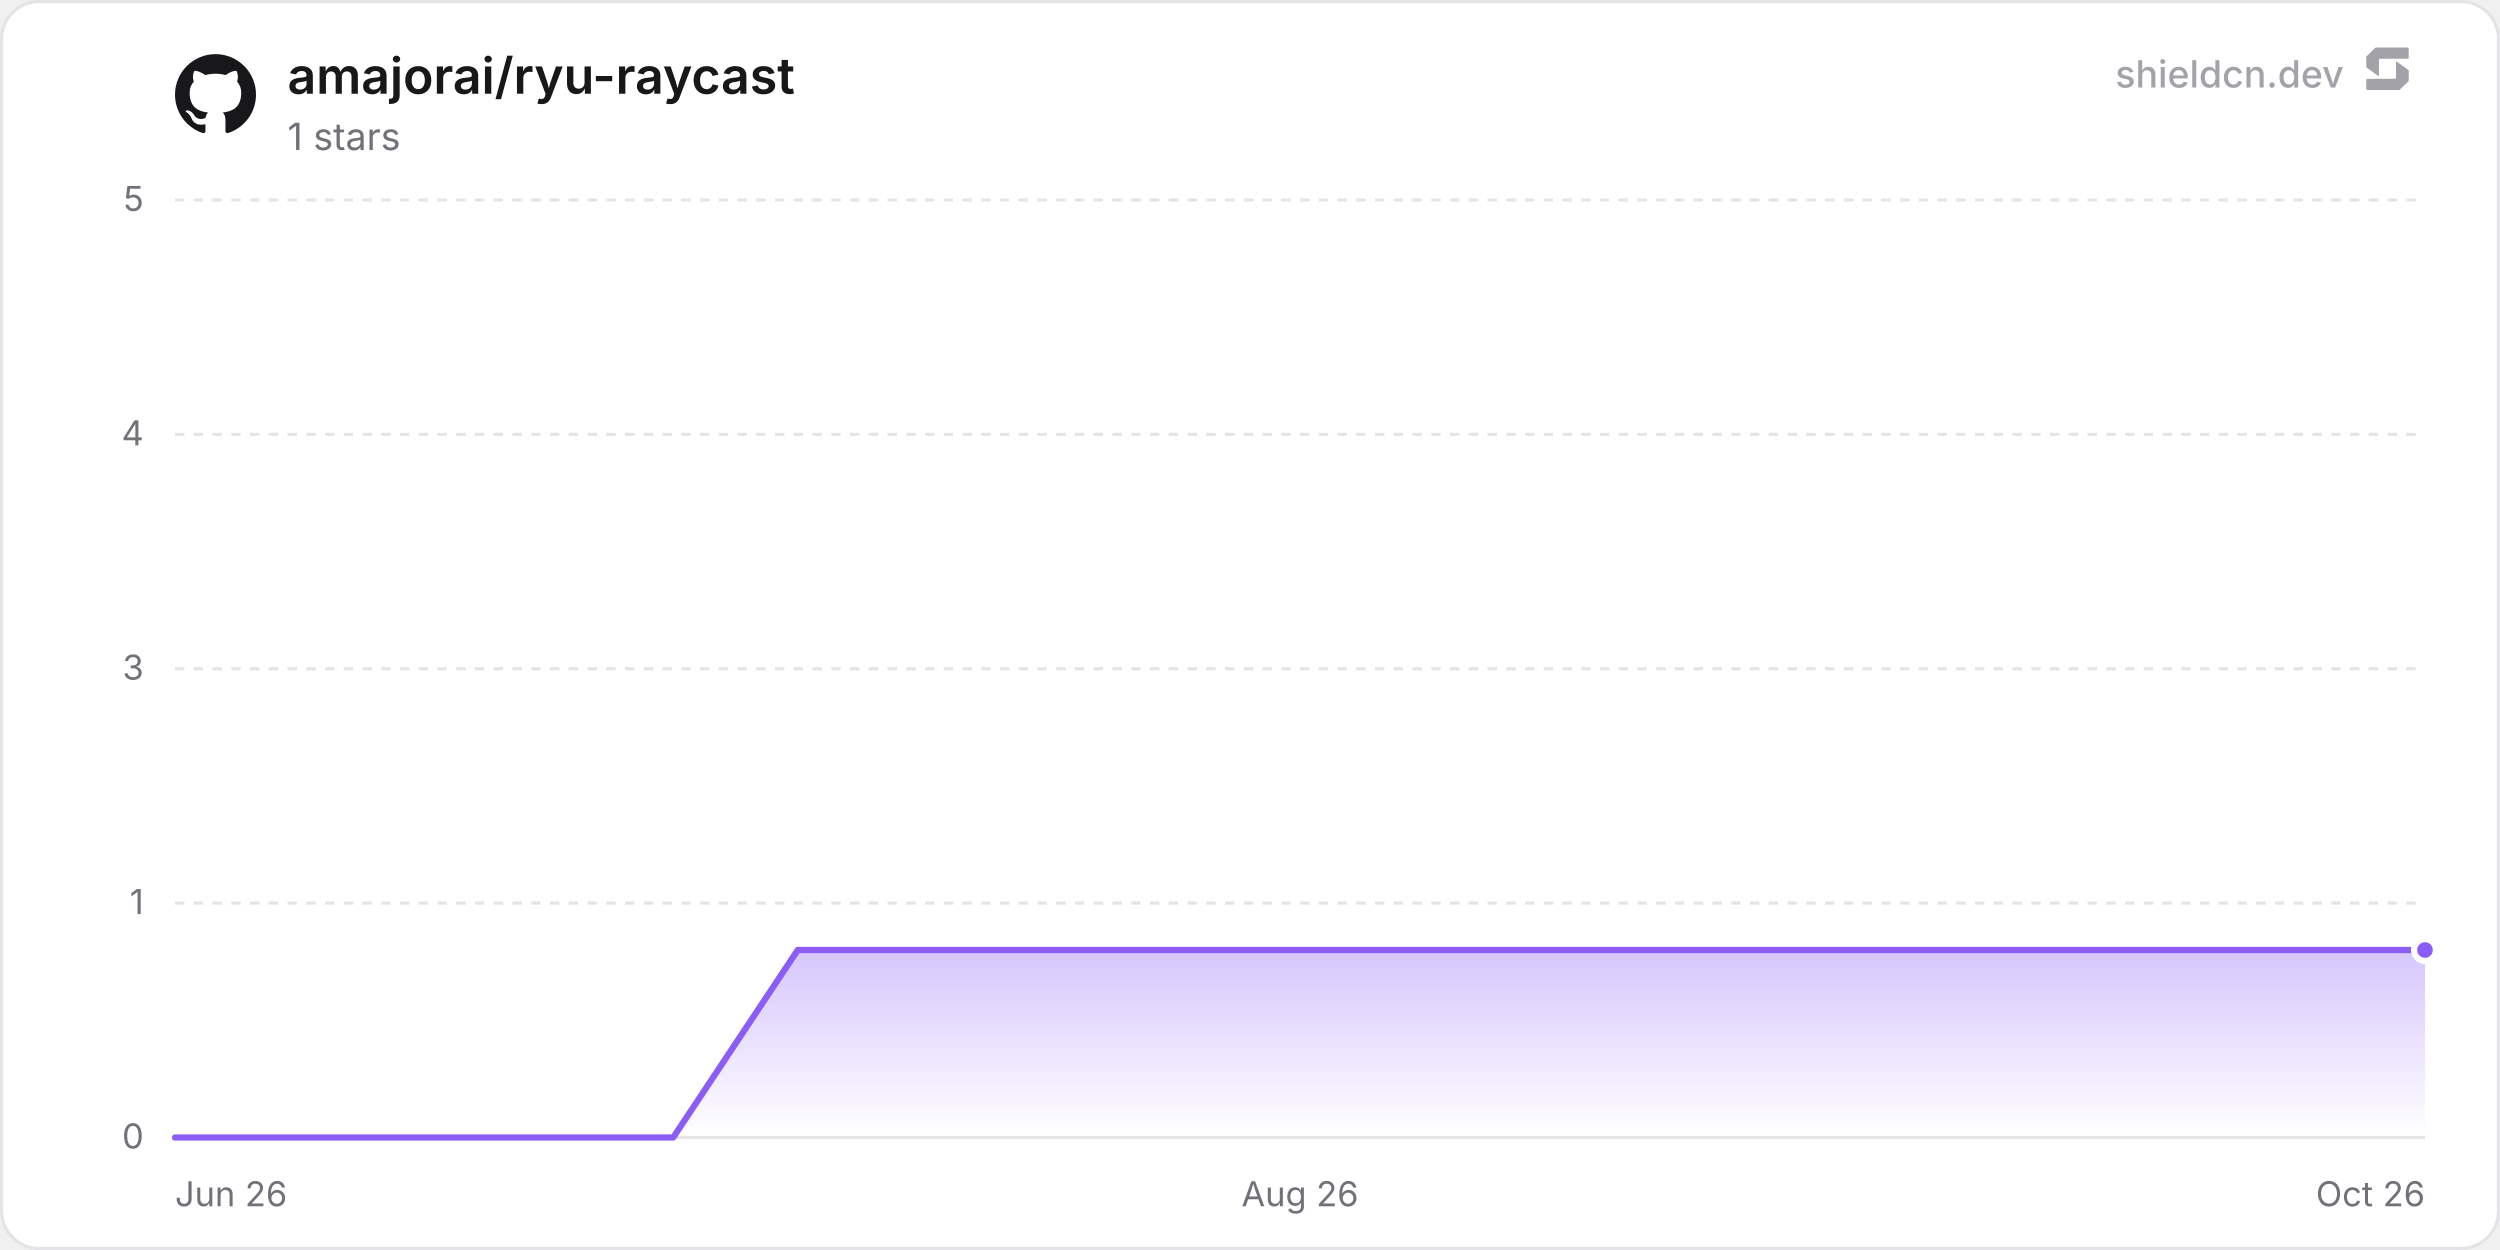
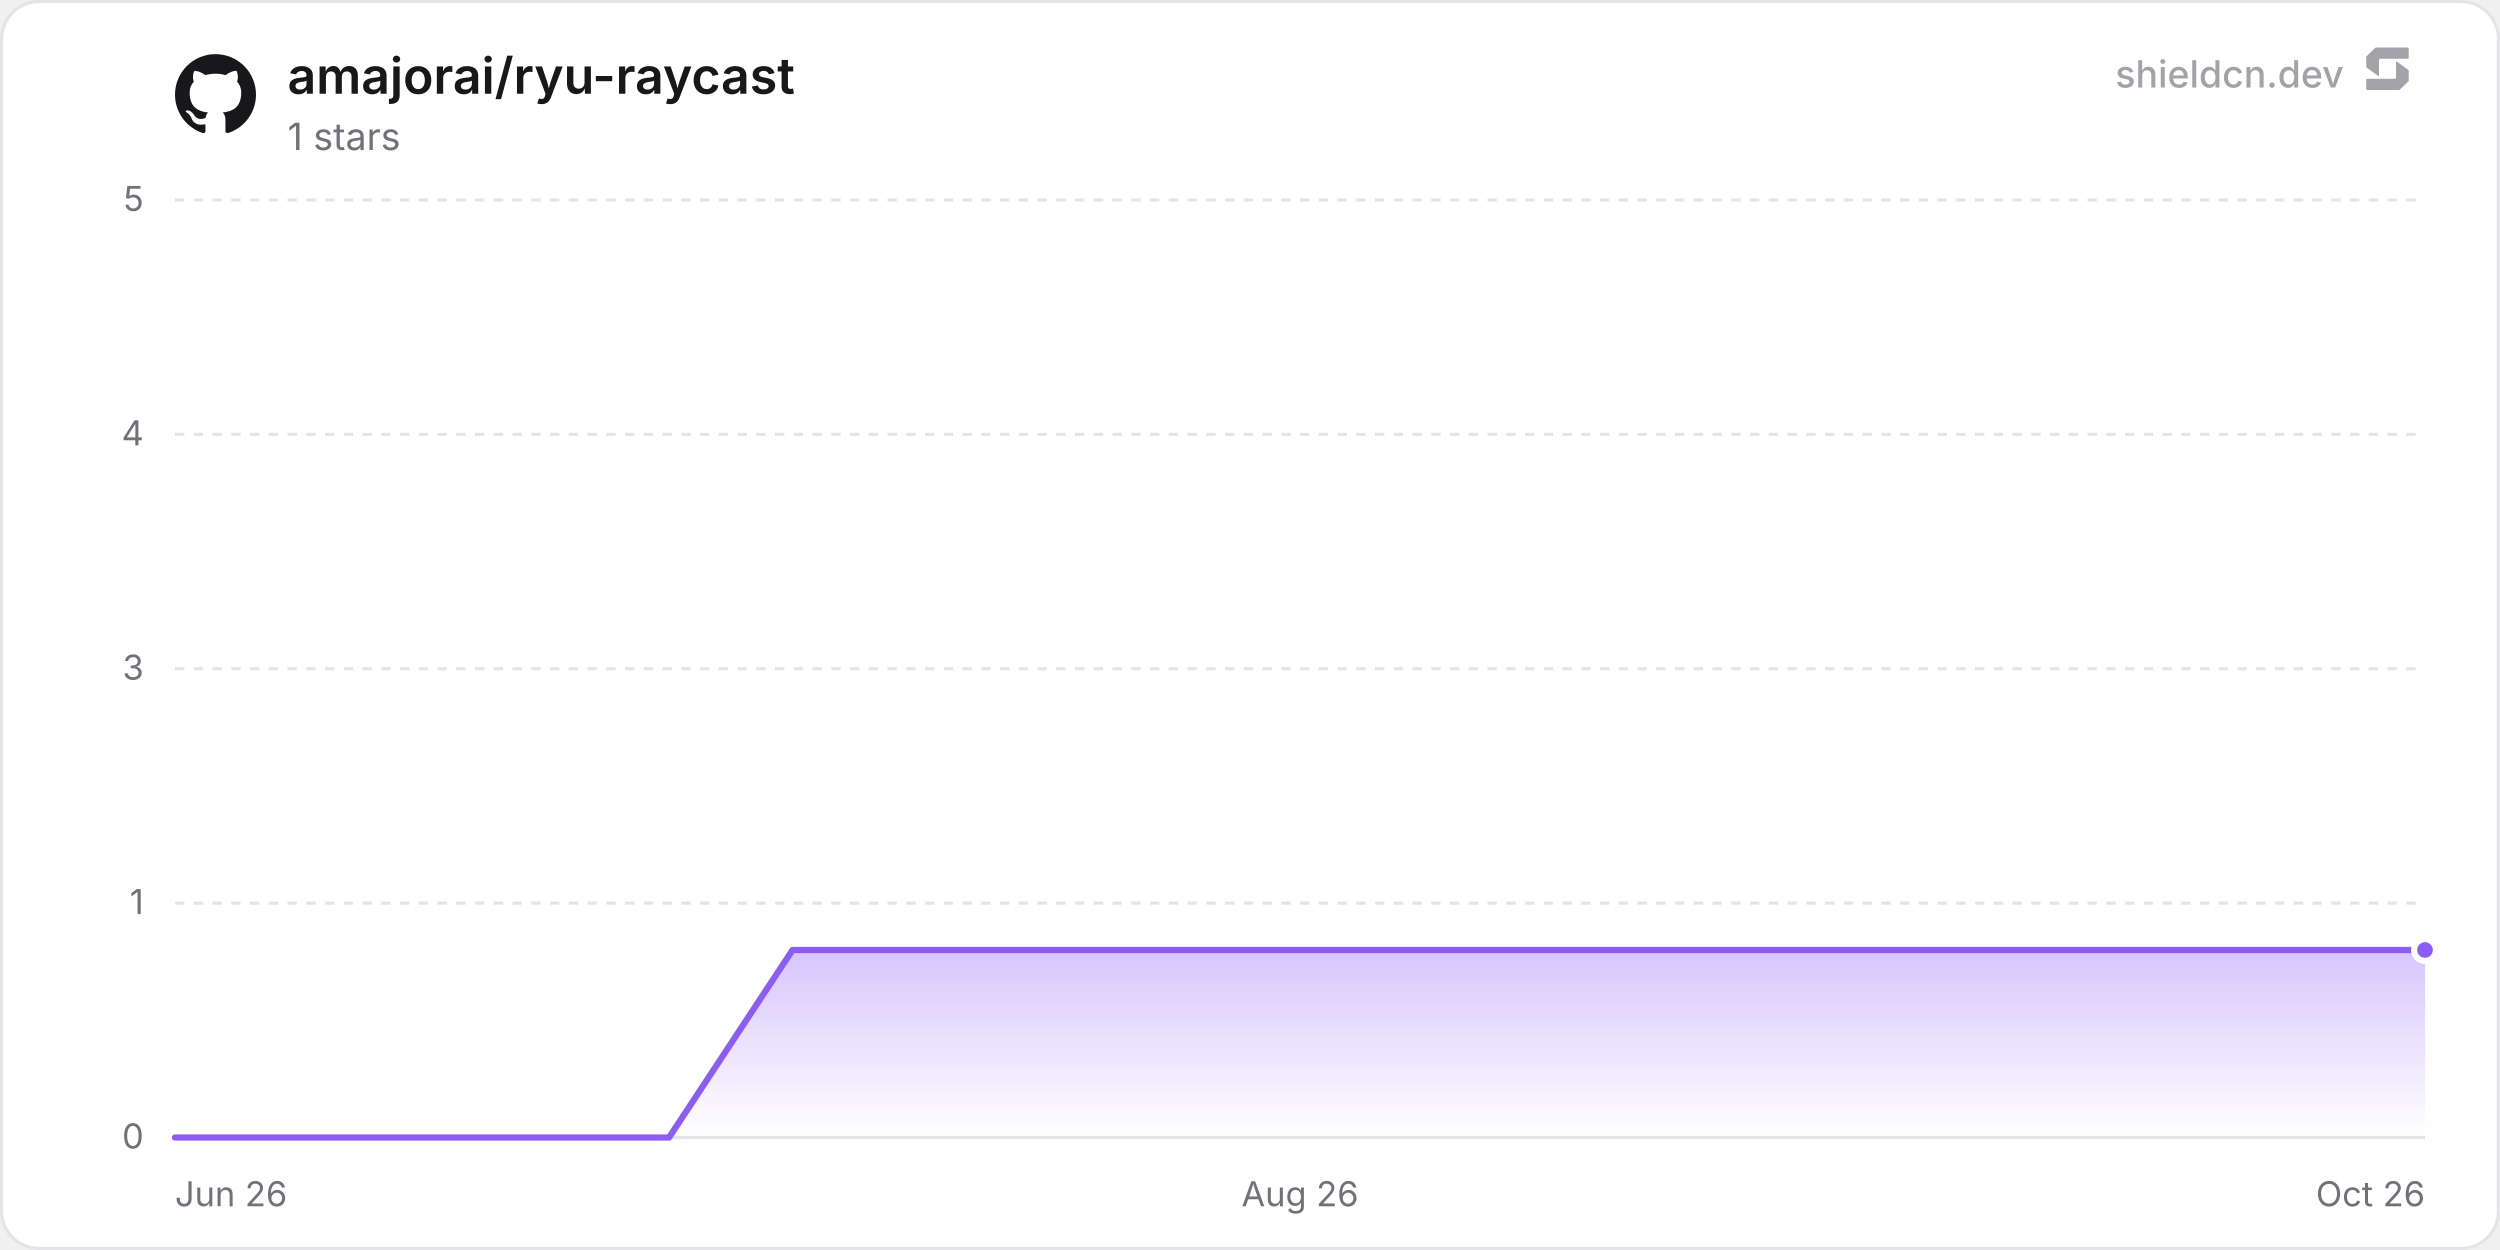
<svg xmlns="http://www.w3.org/2000/svg" width="800" height="400" viewBox="0 0 800 400" role="img" aria-label="amajorai/ryu-raycast">
  <defs>
    <linearGradient id="chartFill0" x1="0" y1="0" x2="0" y2="1">
      <stop offset="0%" stop-color="rgba(139, 92, 246, 0.35)" />
      <stop offset="100%" stop-color="rgba(139, 92, 246, 0)" />
    </linearGradient>
  </defs>
  <rect x="0.5" y="0.5" width="799" height="399" rx="12" fill="#ffffff" stroke="#e4e4e7" stroke-width="1" />
  <line x1="56" y1="364" x2="776" y2="364" stroke="#e4e4e7" stroke-width="1" />
  <text x="46" y="367.5" text-anchor="end" font-size="11" fill="#71717a" font-family="'Inter', ui-sans-serif, system-ui, -apple-system, BlinkMacSystemFont, 'Segoe UI', Roboto, Helvetica, Arial, sans-serif">0</text>
  <line x1="56" y1="289" x2="776" y2="289" stroke="#e4e4e7" stroke-width="1" stroke-dasharray="3 3" />
  <text x="46" y="292.5" text-anchor="end" font-size="11" fill="#71717a" font-family="'Inter', ui-sans-serif, system-ui, -apple-system, BlinkMacSystemFont, 'Segoe UI', Roboto, Helvetica, Arial, sans-serif">1</text>
  <line x1="56" y1="214" x2="776" y2="214" stroke="#e4e4e7" stroke-width="1" stroke-dasharray="3 3" />
  <text x="46" y="217.5" text-anchor="end" font-size="11" fill="#71717a" font-family="'Inter', ui-sans-serif, system-ui, -apple-system, BlinkMacSystemFont, 'Segoe UI', Roboto, Helvetica, Arial, sans-serif">3</text>
  <line x1="56" y1="139" x2="776" y2="139" stroke="#e4e4e7" stroke-width="1" stroke-dasharray="3 3" />
  <text x="46" y="142.5" text-anchor="end" font-size="11" fill="#71717a" font-family="'Inter', ui-sans-serif, system-ui, -apple-system, BlinkMacSystemFont, 'Segoe UI', Roboto, Helvetica, Arial, sans-serif">4</text>
  <line x1="56" y1="64" x2="776" y2="64" stroke="#e4e4e7" stroke-width="1" stroke-dasharray="3 3" />
  <text x="46" y="67.5" text-anchor="end" font-size="11" fill="#71717a" font-family="'Inter', ui-sans-serif, system-ui, -apple-system, BlinkMacSystemFont, 'Segoe UI', Roboto, Helvetica, Arial, sans-serif">5</text>
  <text x="56" y="386" text-anchor="start" font-size="11" fill="#71717a" font-family="'Inter', ui-sans-serif, system-ui, -apple-system, BlinkMacSystemFont, 'Segoe UI', Roboto, Helvetica, Arial, sans-serif">Jun 26</text>
  <text x="416" y="386" text-anchor="middle" font-size="11" fill="#71717a" font-family="'Inter', ui-sans-serif, system-ui, -apple-system, BlinkMacSystemFont, 'Segoe UI', Roboto, Helvetica, Arial, sans-serif">Aug 26</text>
  <text x="776" y="386" text-anchor="end" font-size="11" fill="#71717a" font-family="'Inter', ui-sans-serif, system-ui, -apple-system, BlinkMacSystemFont, 'Segoe UI', Roboto, Helvetica, Arial, sans-serif">Oct 26</text>
-   <path d="M56 364 L95.86 364 L135.71 364 L175.57 364 L215.42 364 L255.28 304 L295.13 304 L334.99 304 L374.84 304 L414.7 304 L454.55 304 L494.41 304 L534.26 304 L574.12 304 L613.97 304 L653.83 304 L693.68 304 L733.54 304 L773.39 304 L776 304 L776 364 L56 364 Z" fill="url(#chartFill0)" />
-   <path d="M56 364 L95.86 364 L135.71 364 L175.57 364 L215.42 364 L255.28 304 L295.13 304 L334.99 304 L374.84 304 L414.7 304 L454.55 304 L494.41 304 L534.26 304 L574.12 304 L613.97 304 L653.83 304 L693.68 304 L733.54 304 L773.39 304 L776 304" fill="none" stroke="#8b5cf6" stroke-width="2" stroke-linejoin="round" stroke-linecap="round" />
+   <path d="M56 364 L95.52 364 L135.05 364 L174.57 364 L214.09 364 L253.61 304 L293.14 304 L332.66 304 L372.18 304 L411.7 304 L451.23 304 L490.75 304 L530.27 304 L569.8 304 L609.32 304 L648.84 304 L688.36 304 L727.89 304 L767.41 304 L776 304 L776 364 L56 364 Z" fill="url(#chartFill0)" />
+   <path d="M56 364 L95.52 364 L135.05 364 L174.57 364 L214.09 364 L253.61 304 L293.14 304 L332.66 304 L372.18 304 L411.7 304 L451.23 304 L490.75 304 L530.27 304 L569.8 304 L609.32 304 L648.84 304 L688.36 304 L727.89 304 L767.41 304 L776 304" fill="none" stroke="#8b5cf6" stroke-width="2" stroke-linejoin="round" stroke-linecap="round" />
  <circle cx="776" cy="304" r="3.5" fill="#8b5cf6" stroke="#ffffff" stroke-width="2" />
  <g transform="translate(56, 17) scale(1.08)" fill="#18181b">
    <path d="M12 .297c-6.63 0-12 5.373-12 12 0 5.303 3.438 9.8 8.205 11.385.6.113.82-.258.82-.577 0-.285-.01-1.04-.015-2.04-3.338.724-4.042-1.61-4.042-1.61C4.422 18.07 3.633 17.7 3.633 17.7c-1.087-.744.084-.729.084-.729 1.205.084 1.838 1.236 1.838 1.236 1.07 1.835 2.809 1.305 3.495.998.108-.776.417-1.305.76-1.605-2.665-.3-5.466-1.332-5.466-5.93 0-1.31.465-2.38 1.235-3.22-.135-.303-.54-1.523.105-3.176 0 0 1.005-.322 3.3 1.23.96-.267 1.98-.399 3-.405 1.02.006 2.04.138 3 .405 2.28-1.552 3.285-1.23 3.285-1.23.645 1.653.24 2.873.12 3.176.765.84 1.23 1.91 1.23 3.22 0 4.61-2.805 5.625-5.475 5.92.42.36.81 1.096.81 2.22 0 1.606-.015 2.896-.015 3.286 0 .315.21.69.825.57C20.565 22.092 24 17.592 24 12.297c0-6.627-5.373-12-12-12" />
  </g>
  <text x="92" y="30" font-size="16" font-weight="600" fill="#18181b" font-family="'Inter', ui-sans-serif, system-ui, -apple-system, BlinkMacSystemFont, 'Segoe UI', Roboto, Helvetica, Arial, sans-serif">amajorai/ryu-raycast</text>
  <text x="92" y="48" font-size="12" fill="#71717a" font-family="'Inter', ui-sans-serif, system-ui, -apple-system, BlinkMacSystemFont, 'Segoe UI', Roboto, Helvetica, Arial, sans-serif">1 stars</text>
  <g fill-opacity="0.65">
    <text x="750" y="28" text-anchor="end" font-size="12" font-weight="500" fill="#71717a" font-family="'Inter', ui-sans-serif, system-ui, -apple-system, BlinkMacSystemFont, 'Segoe UI', Roboto, Helvetica, Arial, sans-serif">shieldcn.dev</text>
    <g transform="translate(756, 14) scale(0.01)" fill="#71717a">
      <path d="M1088.4,565.1c-6.5-4.7-15.5,0-15.5,7.9v510.2c0,21.3-18.1,38.6-40.4,38.6H160.9c-22.3,0-40.4,17.3-40.4,38.6v280.8c0,21.3,18.1,38.6,40.4,38.6h1004.5c10.8,0,21.2-4.2,28.8-11.6l273.4-266.3c7.4-7.2,11.6-16.9,11.6-27v-308.7c0-12.1-5.9-23.5-16.1-30.8l-374.7-270.3Z" />
      <path d="M511.2,1035.9c6.5,4.7,15.5,0,15.5-7.9v-510.2c0-21.3,18.1-38.6,40.4-38.6h871.7c22.3,0,40.4-17.3,40.4-38.6V159.7c0-21.3-18.1-38.6-40.4-38.6H434.3c-10.8,0-21.2,4.2-28.8,11.6L132,399c-7.4,7.2-11.6,16.9-11.6,27v308.7c0,12.1,5.9,23.5,16.1,30.8l374.7,270.3Z" />
    </g>
  </g>
</svg>
